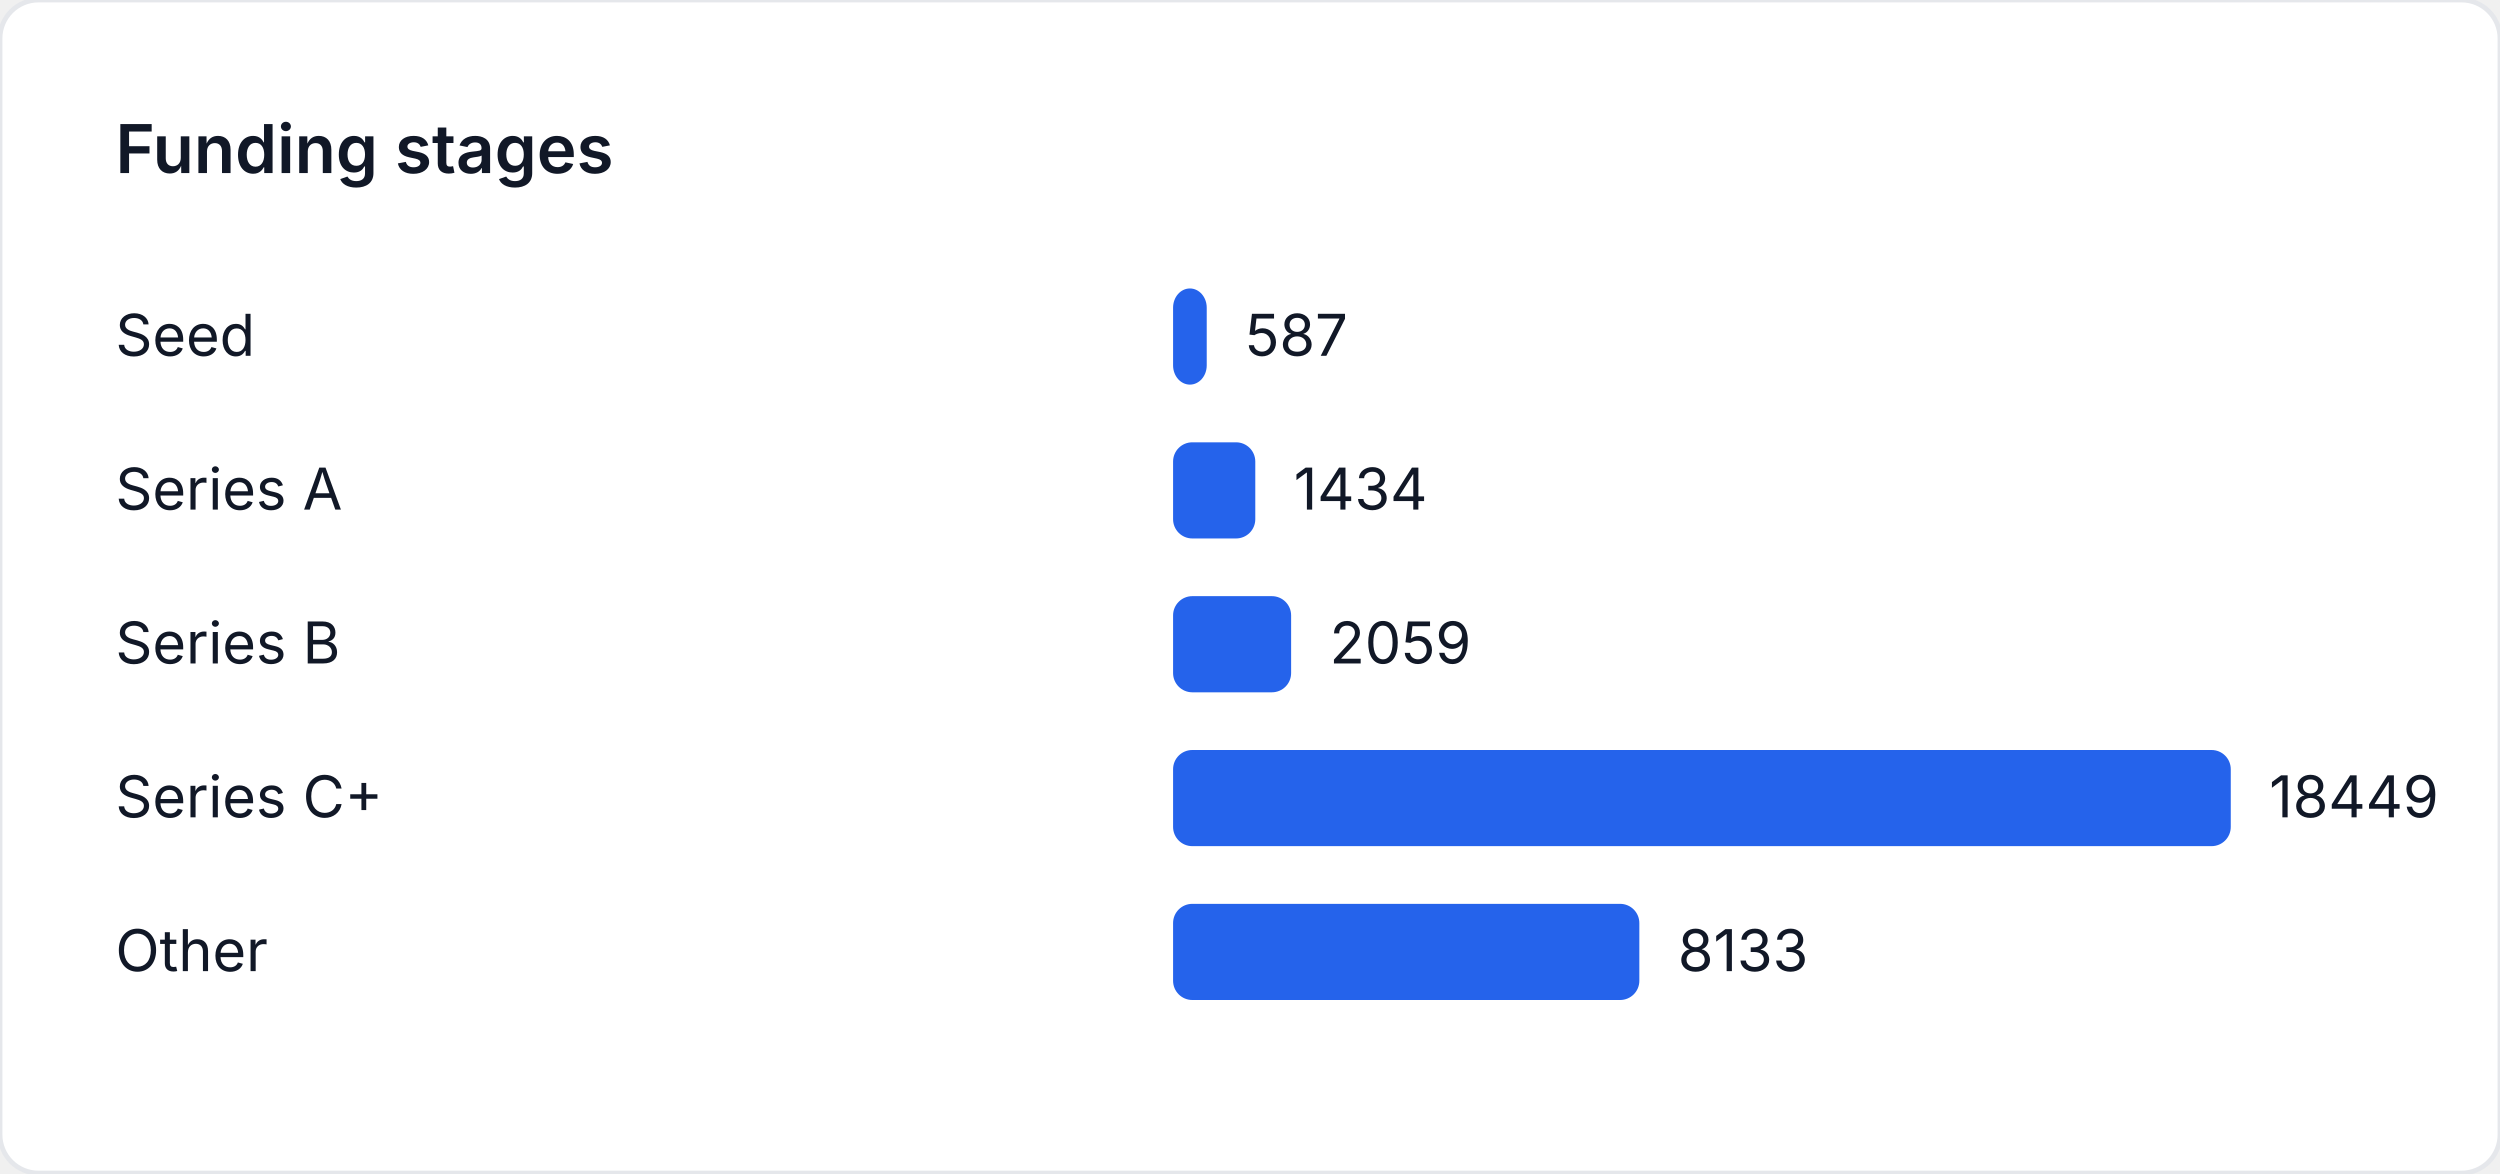
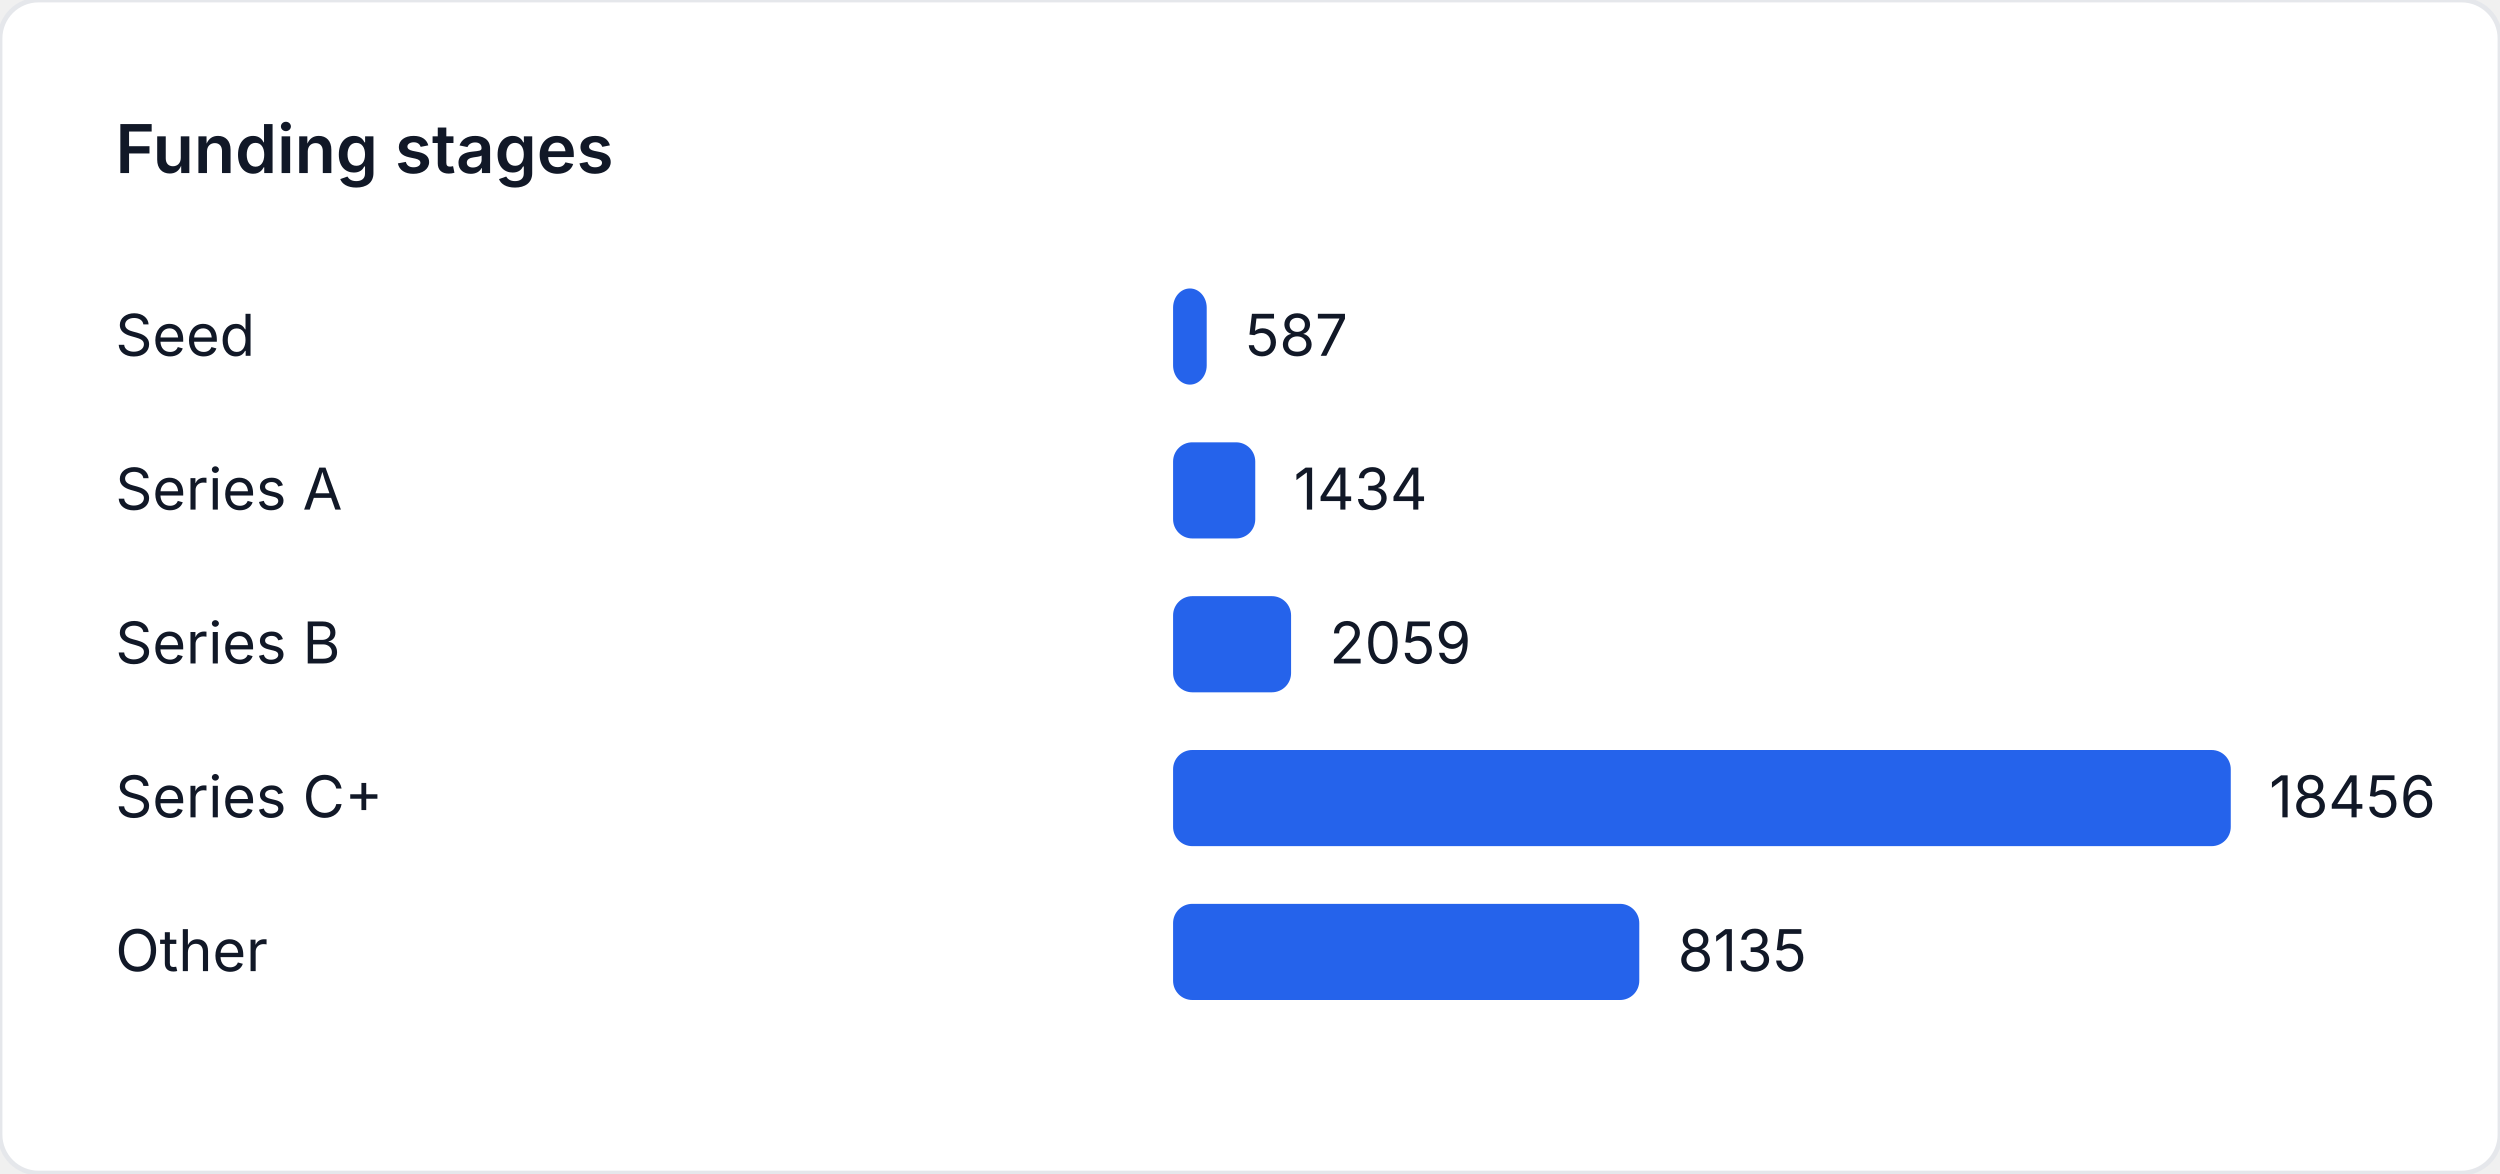
<svg xmlns="http://www.w3.org/2000/svg" width="520" height="244" viewBox="0 0 520 244" role="img" aria-label="Funding stages">
  <style>
    text { font-family: "Inter", "Segoe UI", sans-serif; font-size: 12px; fill: #111827; }
    .title { font-size: 14px; font-weight: 600; }
  </style>
  <rect width="520" height="244" fill="#ffffff" rx="8" ry="8" stroke="#e5e7eb" />
  <text class="title" x="24" y="36">Funding stages</text>
  <text x="24" y="74">Seed</text>
-   <rect x="244" y="60" width="7" height="20" fill="#2563eb" rx="4" />
-   <text x="259" y="74">587</text>
+   <rect x="244" y="60" width="6.997" height="20" fill="#2563eb" rx="4" />
+   <text x="258.997" y="74">587</text>
  <text x="24" y="106">Series A</text>
-   <rect x="244" y="92" width="17.1" height="20" fill="#2563eb" rx="4" />
-   <text x="269.1" y="106">1434</text>
+   <rect x="244" y="92" width="17.094" height="20" fill="#2563eb" rx="4" />
+   <text x="269.094" y="106">1434</text>
  <text x="24" y="138">Series B</text>
-   <rect x="244" y="124" width="24.553" height="20" fill="#2563eb" rx="4" />
-   <text x="276.553" y="138">2059</text>
+   <rect x="244" y="124" width="24.544" height="20" fill="#2563eb" rx="4" />
+   <text x="276.544" y="138">2059</text>
  <text x="24" y="170">Series C+</text>
  <rect x="244" y="156" width="220" height="20" fill="#2563eb" rx="4" />
-   <text x="472" y="170">18449</text>
+   <text x="472" y="170">18456</text>
  <text x="24" y="202">Other</text>
-   <rect x="244" y="188" width="96.984" height="20" fill="#2563eb" rx="4" />
-   <text x="348.984" y="202">8133</text>
+   <rect x="244" y="188" width="96.971" height="20" fill="#2563eb" rx="4" />
+   <text x="348.971" y="202">8135</text>
</svg>
